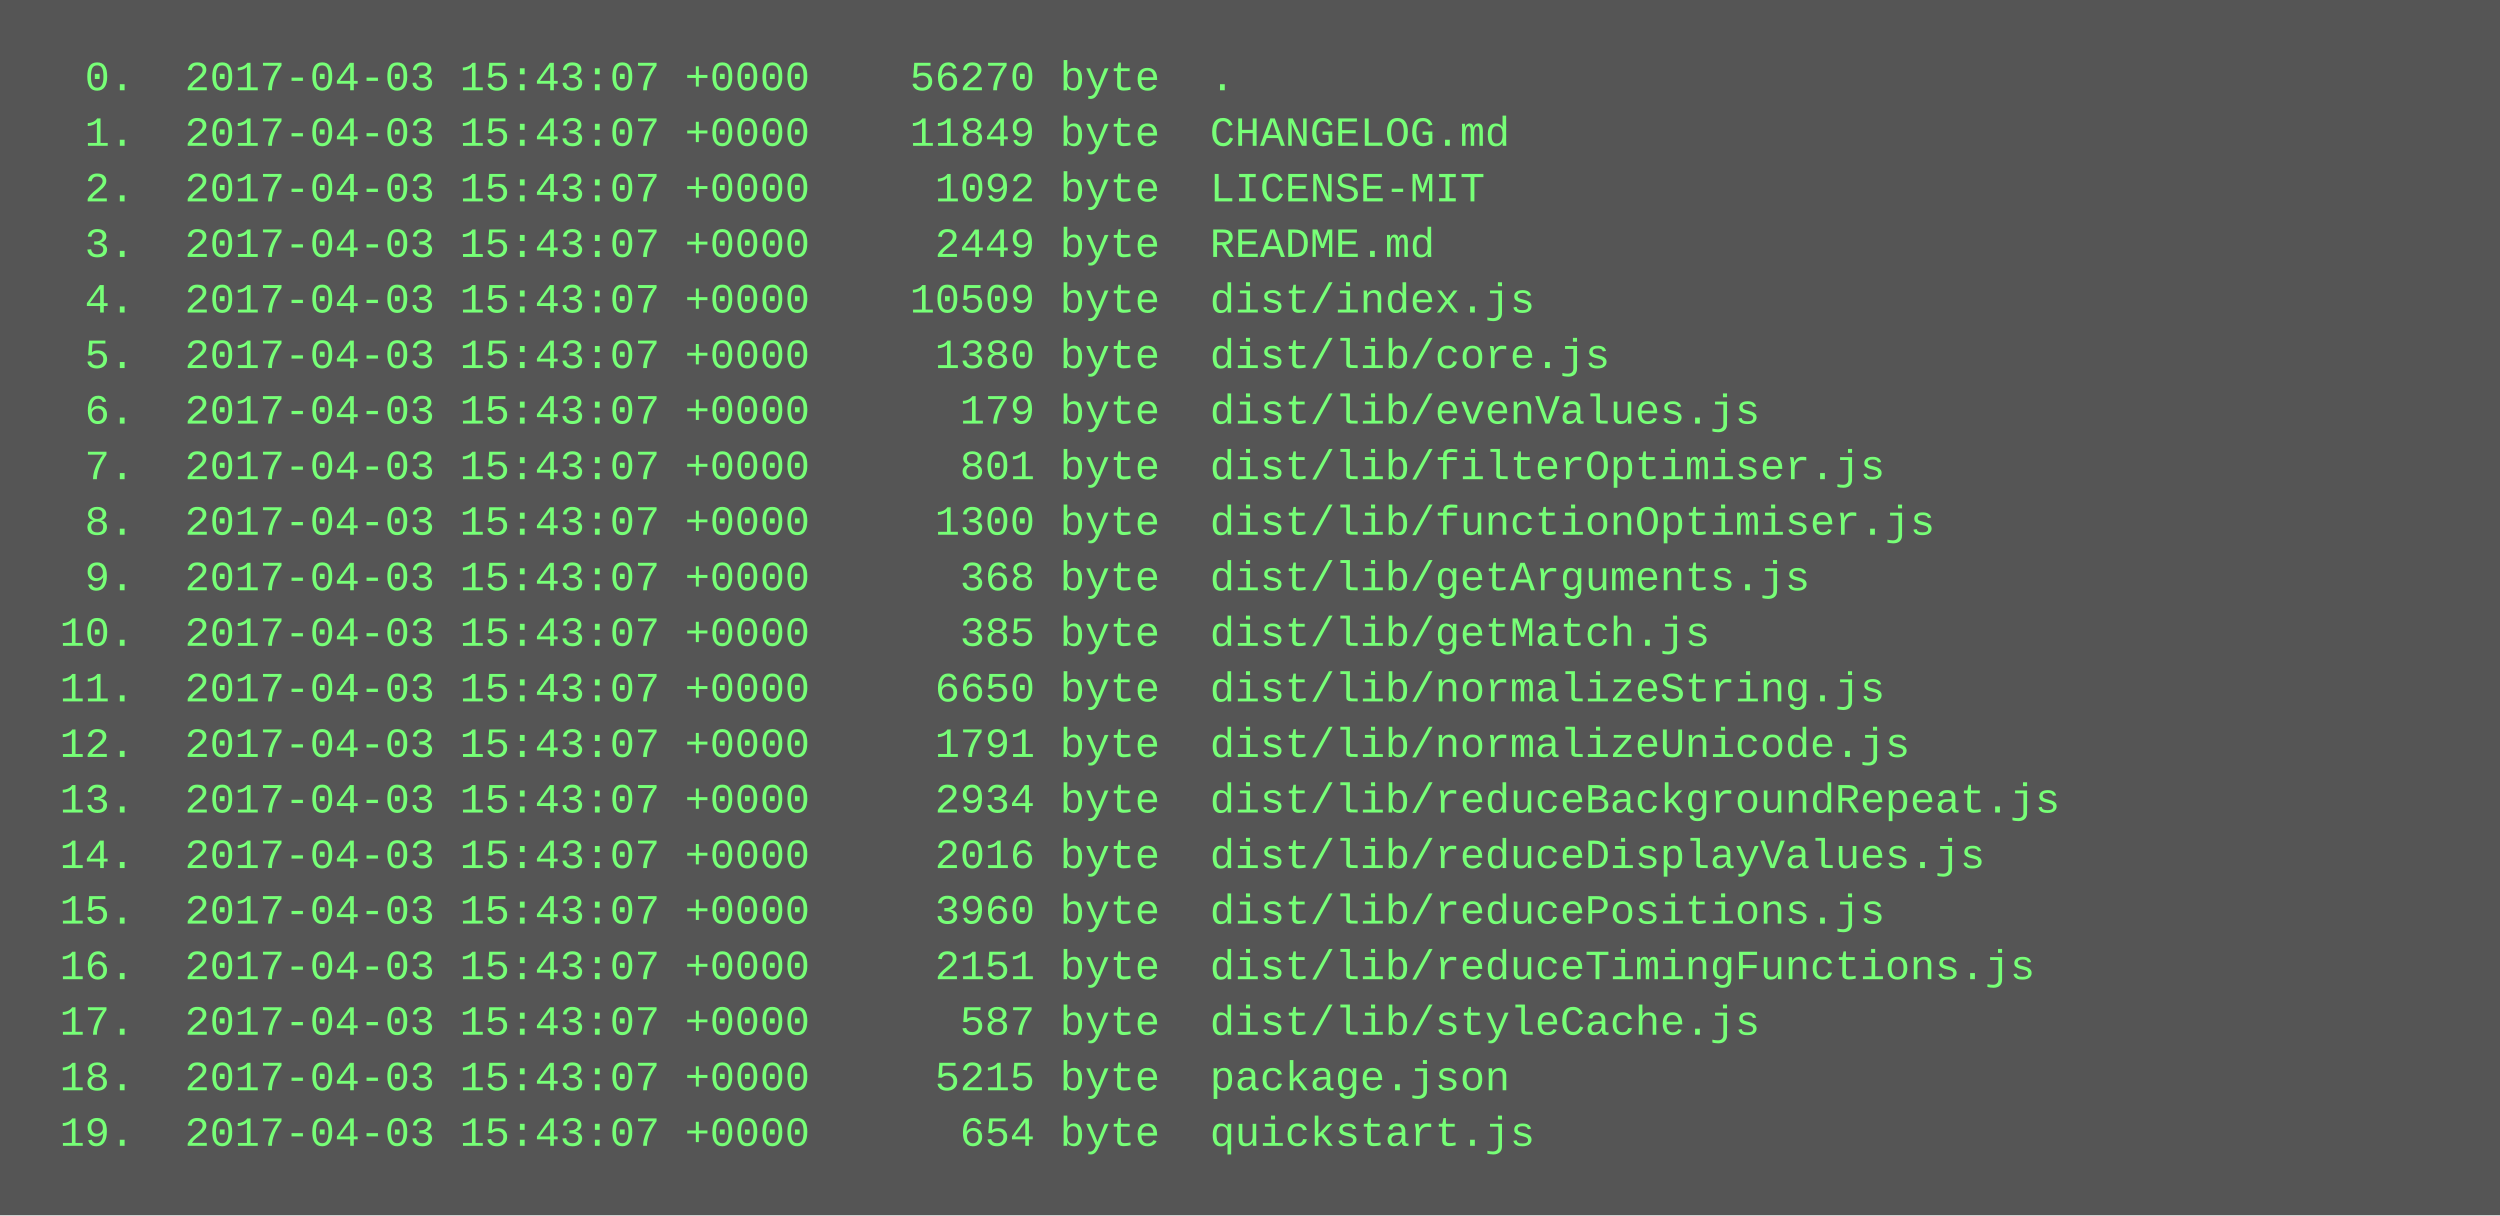
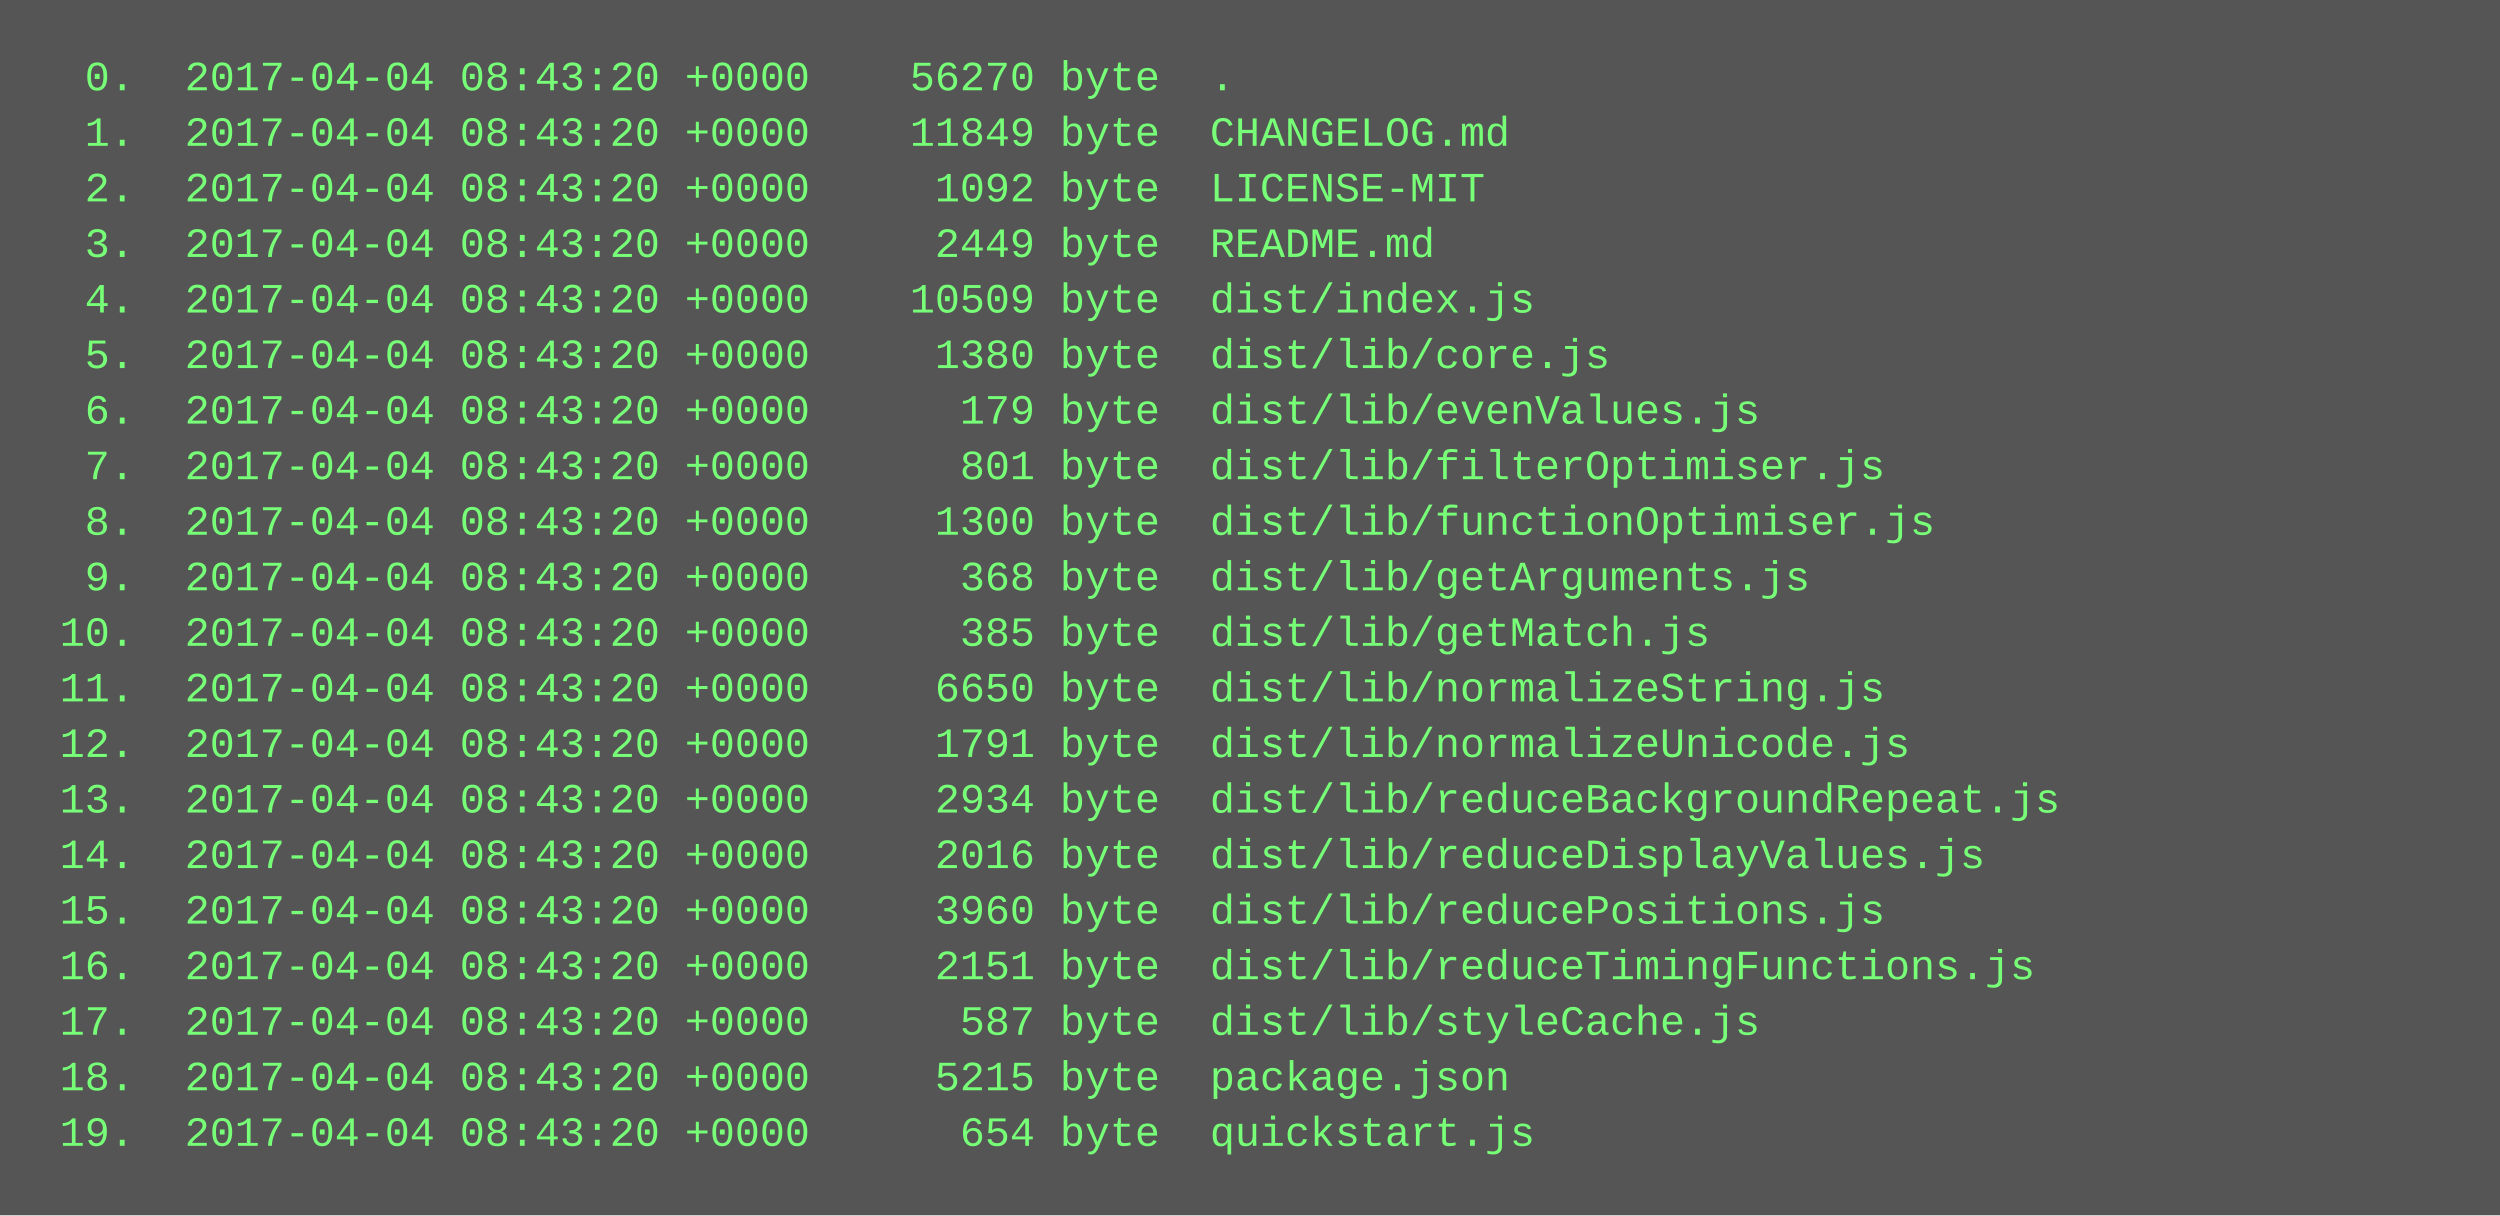
<svg xmlns="http://www.w3.org/2000/svg" height="350" width="720">
  <rect height="350" fill="#555" width="720" />
  <text fill="#7f7" font-family="Courier New" font-size="12" xml:space="preserve">
-     <tspan x="10" y="26">  0.  2017-04-03 15:43:07 +0000    56270 byte  .</tspan>
-     <tspan x="10" y="42">  1.  2017-04-03 15:43:07 +0000    11849 byte  CHANGELOG.md</tspan>
-     <tspan x="10" y="58">  2.  2017-04-03 15:43:07 +0000     1092 byte  LICENSE-MIT</tspan>
-     <tspan x="10" y="74">  3.  2017-04-03 15:43:07 +0000     2449 byte  README.md</tspan>
-     <tspan x="10" y="90">  4.  2017-04-03 15:43:07 +0000    10509 byte  dist/index.js</tspan>
-     <tspan x="10" y="106">  5.  2017-04-03 15:43:07 +0000     1380 byte  dist/lib/core.js</tspan>
-     <tspan x="10" y="122">  6.  2017-04-03 15:43:07 +0000      179 byte  dist/lib/evenValues.js</tspan>
-     <tspan x="10" y="138">  7.  2017-04-03 15:43:07 +0000      801 byte  dist/lib/filterOptimiser.js</tspan>
-     <tspan x="10" y="154">  8.  2017-04-03 15:43:07 +0000     1300 byte  dist/lib/functionOptimiser.js</tspan>
-     <tspan x="10" y="170">  9.  2017-04-03 15:43:07 +0000      368 byte  dist/lib/getArguments.js</tspan>
-     <tspan x="10" y="186"> 10.  2017-04-03 15:43:07 +0000      385 byte  dist/lib/getMatch.js</tspan>
-     <tspan x="10" y="202"> 11.  2017-04-03 15:43:07 +0000     6650 byte  dist/lib/normalizeString.js</tspan>
-     <tspan x="10" y="218"> 12.  2017-04-03 15:43:07 +0000     1791 byte  dist/lib/normalizeUnicode.js</tspan>
-     <tspan x="10" y="234"> 13.  2017-04-03 15:43:07 +0000     2934 byte  dist/lib/reduceBackgroundRepeat.js</tspan>
-     <tspan x="10" y="250"> 14.  2017-04-03 15:43:07 +0000     2016 byte  dist/lib/reduceDisplayValues.js</tspan>
-     <tspan x="10" y="266"> 15.  2017-04-03 15:43:07 +0000     3960 byte  dist/lib/reducePositions.js</tspan>
-     <tspan x="10" y="282"> 16.  2017-04-03 15:43:07 +0000     2151 byte  dist/lib/reduceTimingFunctions.js</tspan>
-     <tspan x="10" y="298"> 17.  2017-04-03 15:43:07 +0000      587 byte  dist/lib/styleCache.js</tspan>
-     <tspan x="10" y="314"> 18.  2017-04-03 15:43:07 +0000     5215 byte  package.json</tspan>
-     <tspan x="10" y="330"> 19.  2017-04-03 15:43:07 +0000      654 byte  quickstart.js</tspan>
+     <tspan x="10" y="26">  0.  2017-04-04 08:43:20 +0000    56270 byte  .</tspan>
+     <tspan x="10" y="42">  1.  2017-04-04 08:43:20 +0000    11849 byte  CHANGELOG.md</tspan>
+     <tspan x="10" y="58">  2.  2017-04-04 08:43:20 +0000     1092 byte  LICENSE-MIT</tspan>
+     <tspan x="10" y="74">  3.  2017-04-04 08:43:20 +0000     2449 byte  README.md</tspan>
+     <tspan x="10" y="90">  4.  2017-04-04 08:43:20 +0000    10509 byte  dist/index.js</tspan>
+     <tspan x="10" y="106">  5.  2017-04-04 08:43:20 +0000     1380 byte  dist/lib/core.js</tspan>
+     <tspan x="10" y="122">  6.  2017-04-04 08:43:20 +0000      179 byte  dist/lib/evenValues.js</tspan>
+     <tspan x="10" y="138">  7.  2017-04-04 08:43:20 +0000      801 byte  dist/lib/filterOptimiser.js</tspan>
+     <tspan x="10" y="154">  8.  2017-04-04 08:43:20 +0000     1300 byte  dist/lib/functionOptimiser.js</tspan>
+     <tspan x="10" y="170">  9.  2017-04-04 08:43:20 +0000      368 byte  dist/lib/getArguments.js</tspan>
+     <tspan x="10" y="186"> 10.  2017-04-04 08:43:20 +0000      385 byte  dist/lib/getMatch.js</tspan>
+     <tspan x="10" y="202"> 11.  2017-04-04 08:43:20 +0000     6650 byte  dist/lib/normalizeString.js</tspan>
+     <tspan x="10" y="218"> 12.  2017-04-04 08:43:20 +0000     1791 byte  dist/lib/normalizeUnicode.js</tspan>
+     <tspan x="10" y="234"> 13.  2017-04-04 08:43:20 +0000     2934 byte  dist/lib/reduceBackgroundRepeat.js</tspan>
+     <tspan x="10" y="250"> 14.  2017-04-04 08:43:20 +0000     2016 byte  dist/lib/reduceDisplayValues.js</tspan>
+     <tspan x="10" y="266"> 15.  2017-04-04 08:43:20 +0000     3960 byte  dist/lib/reducePositions.js</tspan>
+     <tspan x="10" y="282"> 16.  2017-04-04 08:43:20 +0000     2151 byte  dist/lib/reduceTimingFunctions.js</tspan>
+     <tspan x="10" y="298"> 17.  2017-04-04 08:43:20 +0000      587 byte  dist/lib/styleCache.js</tspan>
+     <tspan x="10" y="314"> 18.  2017-04-04 08:43:20 +0000     5215 byte  package.json</tspan>
+     <tspan x="10" y="330"> 19.  2017-04-04 08:43:20 +0000      654 byte  quickstart.js</tspan>
  </text>
</svg>
